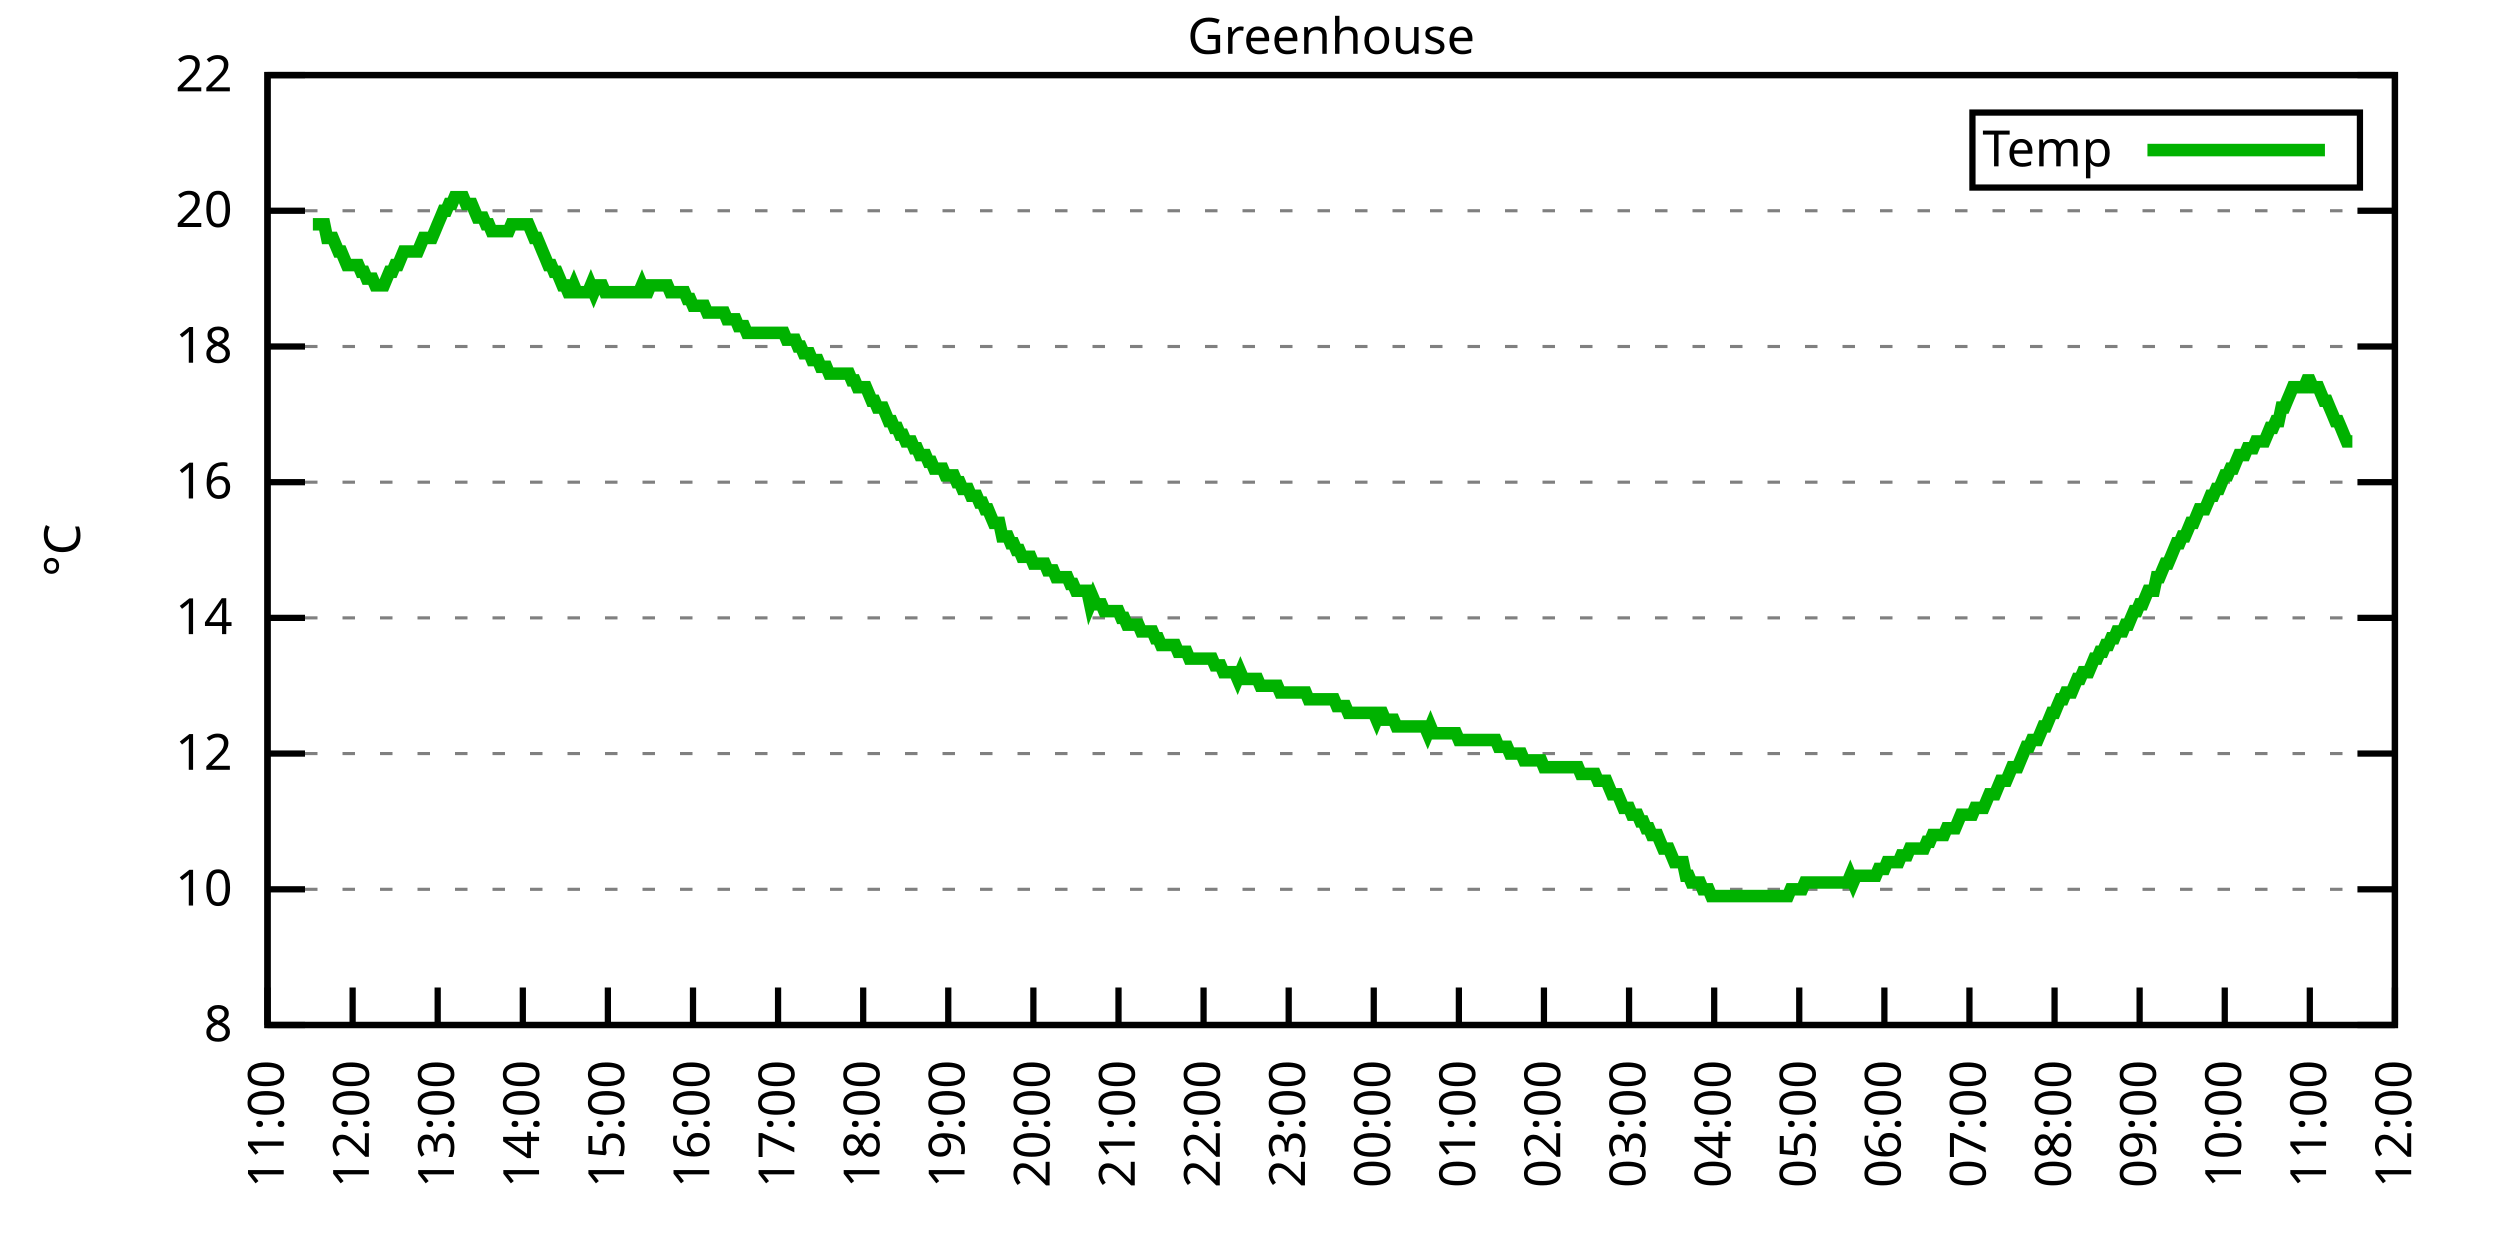
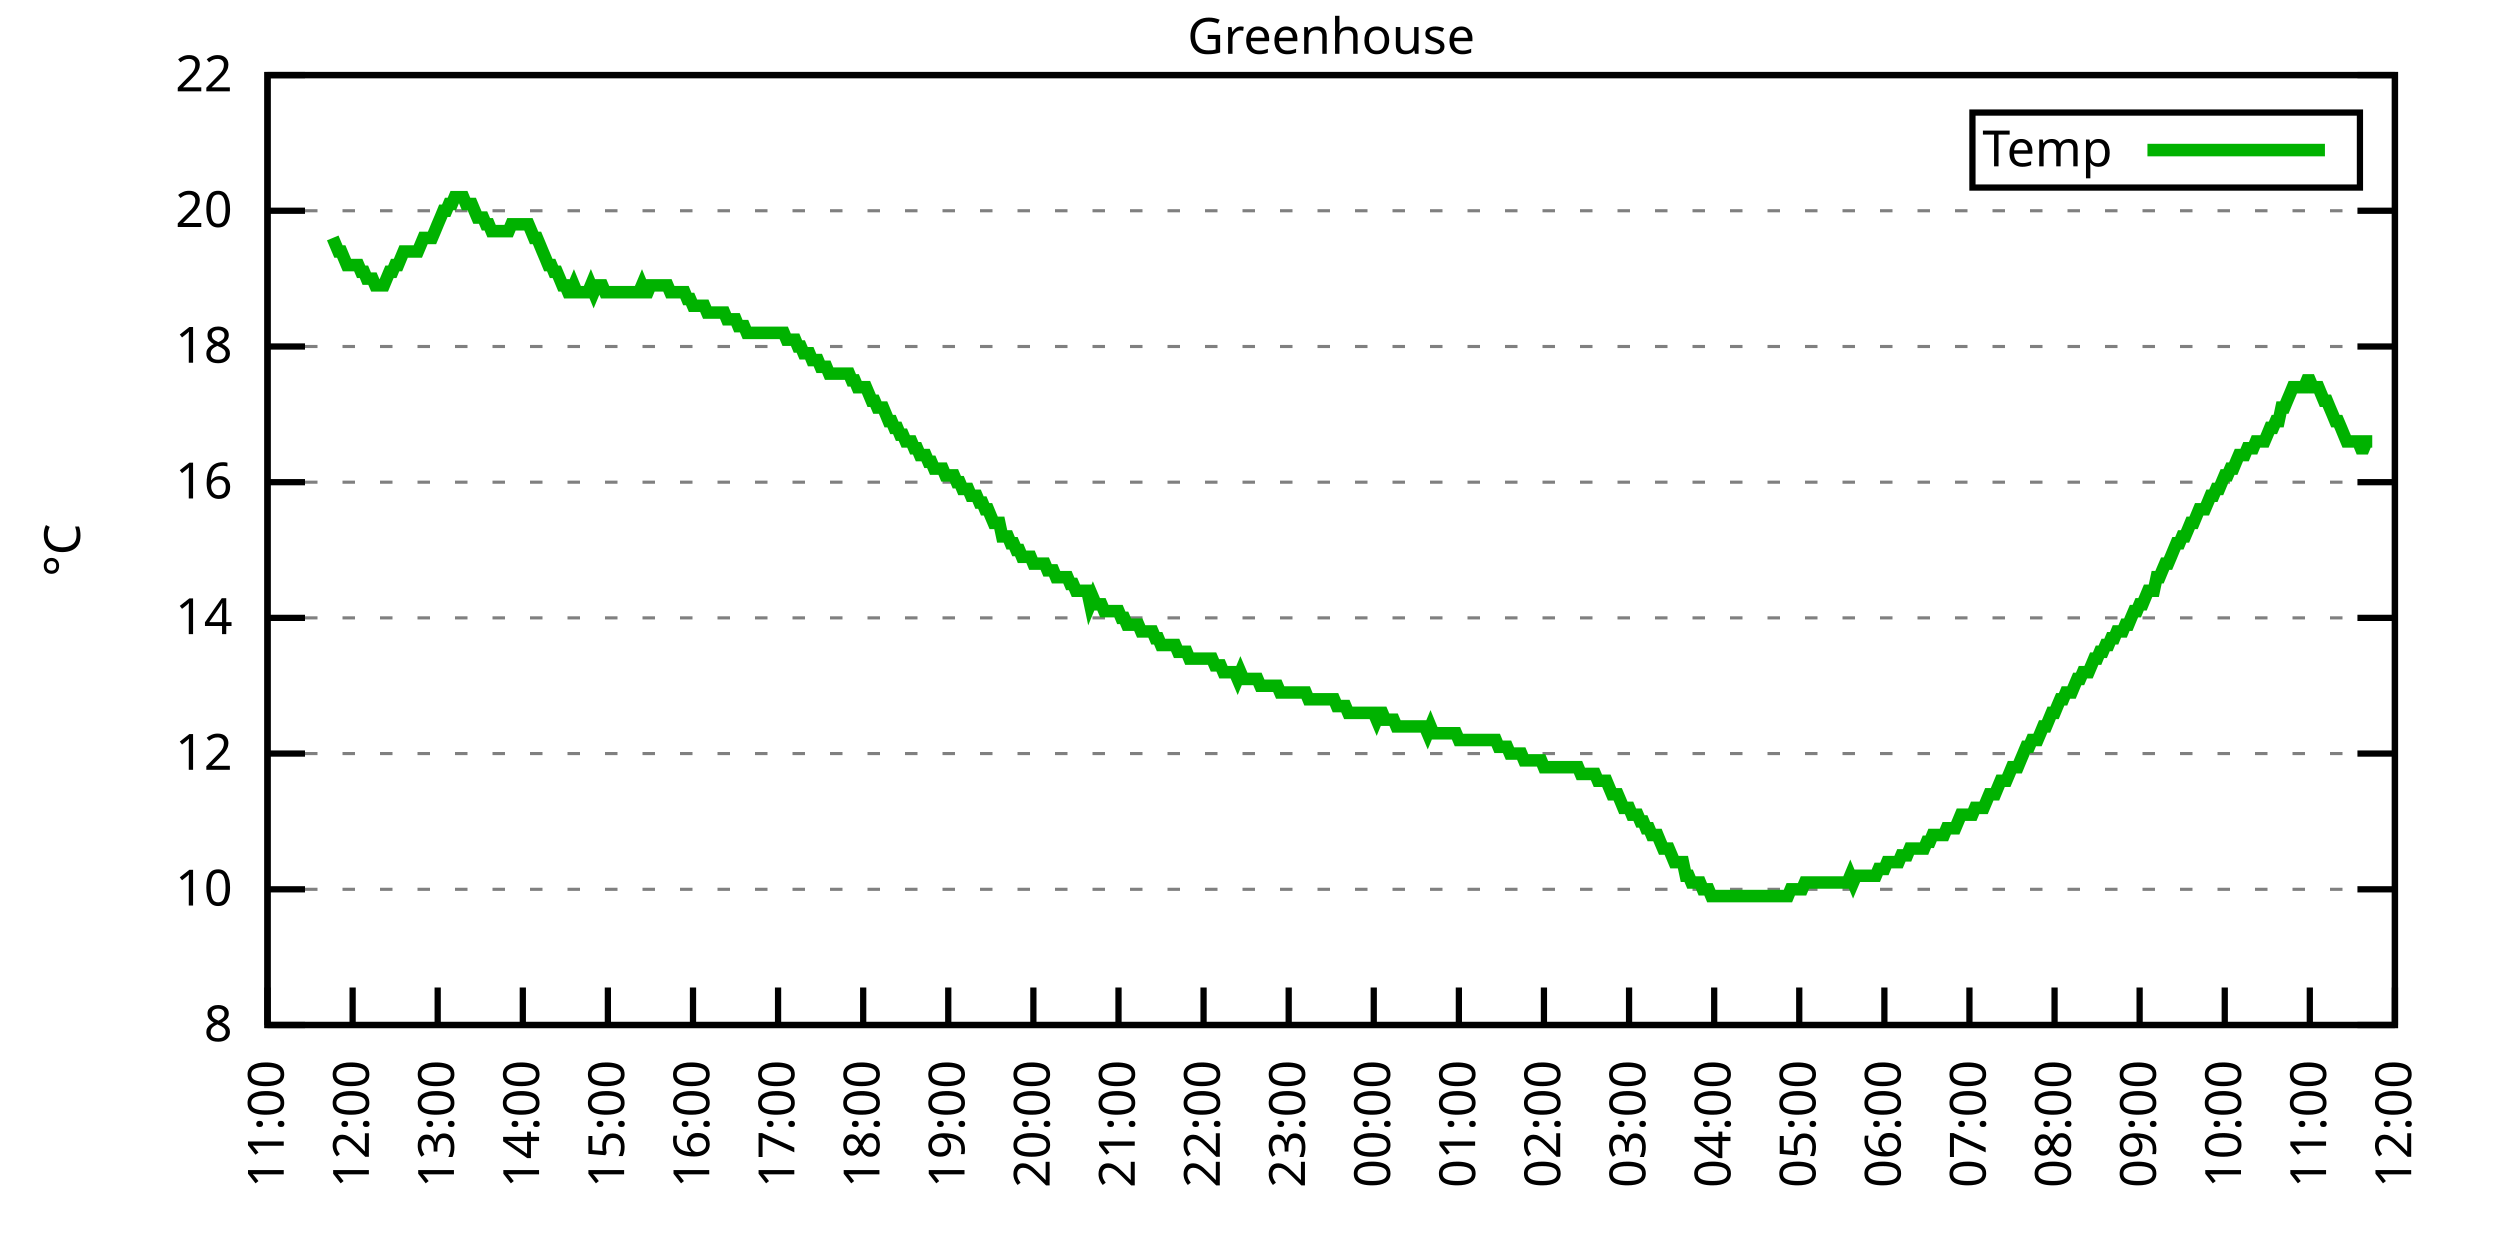
<svg xmlns="http://www.w3.org/2000/svg" xmlns:xlink="http://www.w3.org/1999/xlink" width="400" height="200" viewBox="0 0 400 200">
  <g id="gnuplot_canvas">
    <rect x="0" y="0" width="400" height="200" fill="none" />
    <defs>
      <circle id="gpDot" r="0.5" stroke-width="0.5" stroke="currentColor" />
      <path id="gpPt0" stroke-width="0.333" stroke="currentColor" d="M-1,0 h2 M0,-1 v2" />
      <path id="gpPt1" stroke-width="0.333" stroke="currentColor" d="M-1,-1 L1,1 M1,-1 L-1,1" />
      <path id="gpPt2" stroke-width="0.333" stroke="currentColor" d="M-1,0 L1,0 M0,-1 L0,1 M-1,-1 L1,1 M-1,1 L1,-1" />
      <rect id="gpPt3" stroke-width="0.333" stroke="currentColor" x="-1" y="-1" width="2" height="2" />
      <rect id="gpPt4" stroke-width="0.333" stroke="currentColor" fill="currentColor" x="-1" y="-1" width="2" height="2" />
      <circle id="gpPt5" stroke-width="0.333" stroke="currentColor" cx="0" cy="0" r="1" />
      <use xlink:href="#gpPt5" id="gpPt6" fill="currentColor" stroke="none" />
      <path id="gpPt7" stroke-width="0.333" stroke="currentColor" d="M0,-1.33 L-1.33,0.67 L1.33,0.67 z" />
      <use xlink:href="#gpPt7" id="gpPt8" fill="currentColor" stroke="none" />
      <use xlink:href="#gpPt7" id="gpPt9" stroke="currentColor" transform="rotate(180)" />
      <use xlink:href="#gpPt9" id="gpPt10" fill="currentColor" stroke="none" />
      <use xlink:href="#gpPt3" id="gpPt11" stroke="currentColor" transform="rotate(45)" />
      <use xlink:href="#gpPt11" id="gpPt12" fill="currentColor" stroke="none" />
      <path id="gpPt13" stroke-width="0.333" stroke="currentColor" d="M0,1.330 L1.265,0.411 L0.782,-1.067 L-0.782,-1.076 L-1.265,0.411 z" />
      <use xlink:href="#gpPt13" id="gpPt14" fill="currentColor" stroke="none" />
      <filter id="textbox" filterUnits="objectBoundingBox" x="0" y="0" height="1" width="1">
        <feFlood flood-color="white" flood-opacity="1" result="bgnd" />
        <feComposite in="SourceGraphic" in2="bgnd" operator="atop" />
      </filter>
      <filter id="greybox" filterUnits="objectBoundingBox" x="0" y="0" height="1" width="1">
        <feFlood flood-color="lightgrey" flood-opacity="1" result="grey" />
        <feComposite in="SourceGraphic" in2="grey" operator="atop" />
      </filter>
    </defs>
    <g fill="none" color="white" stroke="currentColor" stroke-width="1.00" stroke-linecap="butt" stroke-linejoin="miter">
</g>
    <g fill="none" color="black" stroke="currentColor" stroke-width="1.00" stroke-linecap="butt" stroke-linejoin="miter">
      <g stroke="none" shape-rendering="crispEdges">
        <polygon fill="rgb(255, 255, 255)" points="42.80,164.00 383.18,164.00 383.18,12.02 42.80,12.02 " />
      </g>
    </g>
    <g fill="none" color="black" stroke="currentColor" stroke-width="1.00" stroke-linecap="butt" stroke-linejoin="miter">
</g>
    <g fill="none" color="black" stroke="black" stroke-width="0.50" stroke-linecap="butt" stroke-linejoin="miter">
</g>
    <g fill="none" color="gray" stroke="currentColor" stroke-width="0.50" stroke-linecap="butt" stroke-linejoin="miter">
      <path stroke="gray" stroke-dasharray="2,4" class="gridline" d="M42.80,164.00 L383.19,164.00  " />
    </g>
    <g fill="none" color="gray" stroke="gray" stroke-width="1.00" stroke-linecap="butt" stroke-linejoin="miter">
</g>
    <g fill="none" color="black" stroke="currentColor" stroke-width="1.00" stroke-linecap="butt" stroke-linejoin="miter">
      <path stroke="black" d="M42.80,164.00 L48.80,164.00 M383.19,164.00 L377.19,164.00  " />
      <g transform="translate(37.20,166.60)" stroke="none" fill="black" font-family="Sans" font-size="8.00" text-anchor="end">
        <text>
          <tspan font-family="Sans"> 8</tspan>
        </text>
      </g>
    </g>
    <g fill="none" color="black" stroke="currentColor" stroke-width="1.00" stroke-linecap="butt" stroke-linejoin="miter">
</g>
    <g fill="none" color="black" stroke="black" stroke-width="0.50" stroke-linecap="butt" stroke-linejoin="miter">
</g>
    <g fill="none" color="gray" stroke="currentColor" stroke-width="0.50" stroke-linecap="butt" stroke-linejoin="miter">
      <path stroke="gray" stroke-dasharray="2,4" class="gridline" d="M42.80,142.29 L383.19,142.29  " />
    </g>
    <g fill="none" color="gray" stroke="gray" stroke-width="1.00" stroke-linecap="butt" stroke-linejoin="miter">
</g>
    <g fill="none" color="black" stroke="currentColor" stroke-width="1.00" stroke-linecap="butt" stroke-linejoin="miter">
      <path stroke="black" d="M42.80,142.29 L48.80,142.29 M383.19,142.29 L377.19,142.29  " />
      <g transform="translate(37.20,144.89)" stroke="none" fill="black" font-family="Sans" font-size="8.00" text-anchor="end">
        <text>
          <tspan font-family="Sans"> 10</tspan>
        </text>
      </g>
    </g>
    <g fill="none" color="black" stroke="currentColor" stroke-width="1.00" stroke-linecap="butt" stroke-linejoin="miter">
</g>
    <g fill="none" color="black" stroke="black" stroke-width="0.50" stroke-linecap="butt" stroke-linejoin="miter">
</g>
    <g fill="none" color="gray" stroke="currentColor" stroke-width="0.50" stroke-linecap="butt" stroke-linejoin="miter">
      <path stroke="gray" stroke-dasharray="2,4" class="gridline" d="M42.80,120.57 L383.19,120.57  " />
    </g>
    <g fill="none" color="gray" stroke="gray" stroke-width="1.00" stroke-linecap="butt" stroke-linejoin="miter">
</g>
    <g fill="none" color="black" stroke="currentColor" stroke-width="1.00" stroke-linecap="butt" stroke-linejoin="miter">
      <path stroke="black" d="M42.80,120.57 L48.80,120.57 M383.19,120.57 L377.19,120.57  " />
      <g transform="translate(37.20,123.17)" stroke="none" fill="black" font-family="Sans" font-size="8.00" text-anchor="end">
        <text>
          <tspan font-family="Sans"> 12</tspan>
        </text>
      </g>
    </g>
    <g fill="none" color="black" stroke="currentColor" stroke-width="1.00" stroke-linecap="butt" stroke-linejoin="miter">
</g>
    <g fill="none" color="black" stroke="black" stroke-width="0.50" stroke-linecap="butt" stroke-linejoin="miter">
</g>
    <g fill="none" color="gray" stroke="currentColor" stroke-width="0.50" stroke-linecap="butt" stroke-linejoin="miter">
      <path stroke="gray" stroke-dasharray="2,4" class="gridline" d="M42.80,98.86 L383.19,98.86  " />
    </g>
    <g fill="none" color="gray" stroke="gray" stroke-width="1.00" stroke-linecap="butt" stroke-linejoin="miter">
</g>
    <g fill="none" color="black" stroke="currentColor" stroke-width="1.00" stroke-linecap="butt" stroke-linejoin="miter">
      <path stroke="black" d="M42.80,98.86 L48.80,98.86 M383.19,98.86 L377.19,98.86  " />
      <g transform="translate(37.20,101.46)" stroke="none" fill="black" font-family="Sans" font-size="8.00" text-anchor="end">
        <text>
          <tspan font-family="Sans"> 14</tspan>
        </text>
      </g>
    </g>
    <g fill="none" color="black" stroke="currentColor" stroke-width="1.00" stroke-linecap="butt" stroke-linejoin="miter">
</g>
    <g fill="none" color="black" stroke="black" stroke-width="0.50" stroke-linecap="butt" stroke-linejoin="miter">
</g>
    <g fill="none" color="gray" stroke="currentColor" stroke-width="0.50" stroke-linecap="butt" stroke-linejoin="miter">
      <path stroke="gray" stroke-dasharray="2,4" class="gridline" d="M42.80,77.15 L383.19,77.15  " />
    </g>
    <g fill="none" color="gray" stroke="gray" stroke-width="1.00" stroke-linecap="butt" stroke-linejoin="miter">
</g>
    <g fill="none" color="black" stroke="currentColor" stroke-width="1.00" stroke-linecap="butt" stroke-linejoin="miter">
      <path stroke="black" d="M42.80,77.15 L48.80,77.15 M383.19,77.15 L377.19,77.15  " />
      <g transform="translate(37.20,79.75)" stroke="none" fill="black" font-family="Sans" font-size="8.00" text-anchor="end">
        <text>
          <tspan font-family="Sans"> 16</tspan>
        </text>
      </g>
    </g>
    <g fill="none" color="black" stroke="currentColor" stroke-width="1.00" stroke-linecap="butt" stroke-linejoin="miter">
</g>
    <g fill="none" color="black" stroke="black" stroke-width="0.50" stroke-linecap="butt" stroke-linejoin="miter">
</g>
    <g fill="none" color="gray" stroke="currentColor" stroke-width="0.50" stroke-linecap="butt" stroke-linejoin="miter">
      <path stroke="gray" stroke-dasharray="2,4" class="gridline" d="M42.80,55.44 L383.19,55.44  " />
    </g>
    <g fill="none" color="gray" stroke="gray" stroke-width="1.00" stroke-linecap="butt" stroke-linejoin="miter">
</g>
    <g fill="none" color="black" stroke="currentColor" stroke-width="1.00" stroke-linecap="butt" stroke-linejoin="miter">
      <path stroke="black" d="M42.80,55.44 L48.80,55.44 M383.19,55.44 L377.19,55.44  " />
      <g transform="translate(37.20,58.04)" stroke="none" fill="black" font-family="Sans" font-size="8.00" text-anchor="end">
        <text>
          <tspan font-family="Sans"> 18</tspan>
        </text>
      </g>
    </g>
    <g fill="none" color="black" stroke="currentColor" stroke-width="1.00" stroke-linecap="butt" stroke-linejoin="miter">
</g>
    <g fill="none" color="black" stroke="black" stroke-width="0.50" stroke-linecap="butt" stroke-linejoin="miter">
</g>
    <g fill="none" color="gray" stroke="currentColor" stroke-width="0.50" stroke-linecap="butt" stroke-linejoin="miter">
      <path stroke="gray" stroke-dasharray="2,4" class="gridline" d="M42.80,33.72 L383.19,33.72  " />
    </g>
    <g fill="none" color="gray" stroke="gray" stroke-width="1.00" stroke-linecap="butt" stroke-linejoin="miter">
</g>
    <g fill="none" color="black" stroke="currentColor" stroke-width="1.00" stroke-linecap="butt" stroke-linejoin="miter">
      <path stroke="black" d="M42.80,33.72 L48.80,33.72 M383.19,33.72 L377.19,33.72  " />
      <g transform="translate(37.20,36.32)" stroke="none" fill="black" font-family="Sans" font-size="8.00" text-anchor="end">
        <text>
          <tspan font-family="Sans"> 20</tspan>
        </text>
      </g>
    </g>
    <g fill="none" color="black" stroke="currentColor" stroke-width="1.00" stroke-linecap="butt" stroke-linejoin="miter">
</g>
    <g fill="none" color="black" stroke="black" stroke-width="0.50" stroke-linecap="butt" stroke-linejoin="miter">
</g>
    <g fill="none" color="gray" stroke="currentColor" stroke-width="0.50" stroke-linecap="butt" stroke-linejoin="miter">
      <path stroke="gray" stroke-dasharray="2,4" class="gridline" d="M42.80,12.01 L383.19,12.01  " />
    </g>
    <g fill="none" color="gray" stroke="gray" stroke-width="1.00" stroke-linecap="butt" stroke-linejoin="miter">
</g>
    <g fill="none" color="black" stroke="currentColor" stroke-width="1.00" stroke-linecap="butt" stroke-linejoin="miter">
      <path stroke="black" d="M42.80,12.01 L48.80,12.01 M383.19,12.01 L377.19,12.01  " />
      <g transform="translate(37.20,14.61)" stroke="none" fill="black" font-family="Sans" font-size="8.00" text-anchor="end">
        <text>
          <tspan font-family="Sans"> 22</tspan>
        </text>
      </g>
    </g>
    <g fill="none" color="black" stroke="currentColor" stroke-width="1.00" stroke-linecap="butt" stroke-linejoin="miter">
      <path stroke="black" d="M42.80,164.00 L42.80,158.00  " />
      <g transform="translate(45.40,169.60) rotate(270.00)" stroke="none" fill="black" font-family="Sans" font-size="8.00" text-anchor="end">
        <text>
          <tspan font-family="Sans">11:00</tspan>
        </text>
      </g>
    </g>
    <g fill="none" color="black" stroke="currentColor" stroke-width="1.00" stroke-linecap="butt" stroke-linejoin="miter">
      <path stroke="black" d="M56.42,164.00 L56.42,158.00  " />
      <g transform="translate(59.02,169.60) rotate(270.00)" stroke="none" fill="black" font-family="Sans" font-size="8.00" text-anchor="end">
        <text>
          <tspan font-family="Sans">12:00</tspan>
        </text>
      </g>
    </g>
    <g fill="none" color="black" stroke="currentColor" stroke-width="1.00" stroke-linecap="butt" stroke-linejoin="miter">
      <path stroke="black" d="M70.03,164.00 L70.03,158.00  " />
      <g transform="translate(72.63,169.60) rotate(270.00)" stroke="none" fill="black" font-family="Sans" font-size="8.00" text-anchor="end">
        <text>
          <tspan font-family="Sans">13:00</tspan>
        </text>
      </g>
    </g>
    <g fill="none" color="black" stroke="currentColor" stroke-width="1.00" stroke-linecap="butt" stroke-linejoin="miter">
      <path stroke="black" d="M83.65,164.00 L83.65,158.00  " />
      <g transform="translate(86.25,169.60) rotate(270.00)" stroke="none" fill="black" font-family="Sans" font-size="8.00" text-anchor="end">
        <text>
          <tspan font-family="Sans">14:00</tspan>
        </text>
      </g>
    </g>
    <g fill="none" color="black" stroke="currentColor" stroke-width="1.00" stroke-linecap="butt" stroke-linejoin="miter">
      <path stroke="black" d="M97.26,164.00 L97.26,158.00  " />
      <g transform="translate(99.86,169.60) rotate(270.00)" stroke="none" fill="black" font-family="Sans" font-size="8.00" text-anchor="end">
        <text>
          <tspan font-family="Sans">15:00</tspan>
        </text>
      </g>
    </g>
    <g fill="none" color="black" stroke="currentColor" stroke-width="1.00" stroke-linecap="butt" stroke-linejoin="miter">
      <path stroke="black" d="M110.88,164.00 L110.88,158.00  " />
      <g transform="translate(113.48,169.60) rotate(270.00)" stroke="none" fill="black" font-family="Sans" font-size="8.00" text-anchor="end">
        <text>
          <tspan font-family="Sans">16:00</tspan>
        </text>
      </g>
    </g>
    <g fill="none" color="black" stroke="currentColor" stroke-width="1.00" stroke-linecap="butt" stroke-linejoin="miter">
      <path stroke="black" d="M124.49,164.00 L124.49,158.00  " />
      <g transform="translate(127.09,169.60) rotate(270.00)" stroke="none" fill="black" font-family="Sans" font-size="8.00" text-anchor="end">
        <text>
          <tspan font-family="Sans">17:00</tspan>
        </text>
      </g>
    </g>
    <g fill="none" color="black" stroke="currentColor" stroke-width="1.00" stroke-linecap="butt" stroke-linejoin="miter">
      <path stroke="black" d="M138.11,164.00 L138.11,158.00  " />
      <g transform="translate(140.71,169.60) rotate(270.00)" stroke="none" fill="black" font-family="Sans" font-size="8.00" text-anchor="end">
        <text>
          <tspan font-family="Sans">18:00</tspan>
        </text>
      </g>
    </g>
    <g fill="none" color="black" stroke="currentColor" stroke-width="1.00" stroke-linecap="butt" stroke-linejoin="miter">
      <path stroke="black" d="M151.72,164.00 L151.72,158.00  " />
      <g transform="translate(154.32,169.60) rotate(270.00)" stroke="none" fill="black" font-family="Sans" font-size="8.00" text-anchor="end">
        <text>
          <tspan font-family="Sans">19:00</tspan>
        </text>
      </g>
    </g>
    <g fill="none" color="black" stroke="currentColor" stroke-width="1.00" stroke-linecap="butt" stroke-linejoin="miter">
      <path stroke="black" d="M165.34,164.00 L165.34,158.00  " />
      <g transform="translate(167.94,169.60) rotate(270.00)" stroke="none" fill="black" font-family="Sans" font-size="8.00" text-anchor="end">
        <text>
          <tspan font-family="Sans">20:00</tspan>
        </text>
      </g>
    </g>
    <g fill="none" color="black" stroke="currentColor" stroke-width="1.00" stroke-linecap="butt" stroke-linejoin="miter">
      <path stroke="black" d="M178.96,164.00 L178.96,158.00  " />
      <g transform="translate(181.56,169.60) rotate(270.00)" stroke="none" fill="black" font-family="Sans" font-size="8.00" text-anchor="end">
        <text>
          <tspan font-family="Sans">21:00</tspan>
        </text>
      </g>
    </g>
    <g fill="none" color="black" stroke="currentColor" stroke-width="1.00" stroke-linecap="butt" stroke-linejoin="miter">
      <path stroke="black" d="M192.57,164.00 L192.57,158.00  " />
      <g transform="translate(195.17,169.60) rotate(270.00)" stroke="none" fill="black" font-family="Sans" font-size="8.00" text-anchor="end">
        <text>
          <tspan font-family="Sans">22:00</tspan>
        </text>
      </g>
    </g>
    <g fill="none" color="black" stroke="currentColor" stroke-width="1.00" stroke-linecap="butt" stroke-linejoin="miter">
      <path stroke="black" d="M206.19,164.00 L206.19,158.00  " />
      <g transform="translate(208.79,169.60) rotate(270.00)" stroke="none" fill="black" font-family="Sans" font-size="8.00" text-anchor="end">
        <text>
          <tspan font-family="Sans">23:00</tspan>
        </text>
      </g>
    </g>
    <g fill="none" color="black" stroke="currentColor" stroke-width="1.00" stroke-linecap="butt" stroke-linejoin="miter">
      <path stroke="black" d="M219.80,164.00 L219.80,158.00  " />
      <g transform="translate(222.40,169.60) rotate(270.00)" stroke="none" fill="black" font-family="Sans" font-size="8.00" text-anchor="end">
        <text>
          <tspan font-family="Sans">00:00</tspan>
        </text>
      </g>
    </g>
    <g fill="none" color="black" stroke="currentColor" stroke-width="1.00" stroke-linecap="butt" stroke-linejoin="miter">
      <path stroke="black" d="M233.42,164.00 L233.42,158.00  " />
      <g transform="translate(236.02,169.60) rotate(270.00)" stroke="none" fill="black" font-family="Sans" font-size="8.00" text-anchor="end">
        <text>
          <tspan font-family="Sans">01:00</tspan>
        </text>
      </g>
    </g>
    <g fill="none" color="black" stroke="currentColor" stroke-width="1.00" stroke-linecap="butt" stroke-linejoin="miter">
      <path stroke="black" d="M247.03,164.00 L247.03,158.00  " />
      <g transform="translate(249.63,169.60) rotate(270.00)" stroke="none" fill="black" font-family="Sans" font-size="8.00" text-anchor="end">
        <text>
          <tspan font-family="Sans">02:00</tspan>
        </text>
      </g>
    </g>
    <g fill="none" color="black" stroke="currentColor" stroke-width="1.00" stroke-linecap="butt" stroke-linejoin="miter">
      <path stroke="black" d="M260.65,164.00 L260.65,158.00  " />
      <g transform="translate(263.25,169.60) rotate(270.00)" stroke="none" fill="black" font-family="Sans" font-size="8.00" text-anchor="end">
        <text>
          <tspan font-family="Sans">03:00</tspan>
        </text>
      </g>
    </g>
    <g fill="none" color="black" stroke="currentColor" stroke-width="1.00" stroke-linecap="butt" stroke-linejoin="miter">
      <path stroke="black" d="M274.27,164.00 L274.27,158.00  " />
      <g transform="translate(276.87,169.60) rotate(270.00)" stroke="none" fill="black" font-family="Sans" font-size="8.00" text-anchor="end">
        <text>
          <tspan font-family="Sans">04:00</tspan>
        </text>
      </g>
    </g>
    <g fill="none" color="black" stroke="currentColor" stroke-width="1.00" stroke-linecap="butt" stroke-linejoin="miter">
      <path stroke="black" d="M287.88,164.00 L287.88,158.00  " />
      <g transform="translate(290.48,169.60) rotate(270.00)" stroke="none" fill="black" font-family="Sans" font-size="8.00" text-anchor="end">
        <text>
          <tspan font-family="Sans">05:00</tspan>
        </text>
      </g>
    </g>
    <g fill="none" color="black" stroke="currentColor" stroke-width="1.00" stroke-linecap="butt" stroke-linejoin="miter">
      <path stroke="black" d="M301.50,164.00 L301.50,158.00  " />
      <g transform="translate(304.10,169.60) rotate(270.00)" stroke="none" fill="black" font-family="Sans" font-size="8.00" text-anchor="end">
        <text>
          <tspan font-family="Sans">06:00</tspan>
        </text>
      </g>
    </g>
    <g fill="none" color="black" stroke="currentColor" stroke-width="1.00" stroke-linecap="butt" stroke-linejoin="miter">
      <path stroke="black" d="M315.11,164.00 L315.11,158.00  " />
      <g transform="translate(317.71,169.60) rotate(270.00)" stroke="none" fill="black" font-family="Sans" font-size="8.00" text-anchor="end">
        <text>
          <tspan font-family="Sans">07:00</tspan>
        </text>
      </g>
    </g>
    <g fill="none" color="black" stroke="currentColor" stroke-width="1.00" stroke-linecap="butt" stroke-linejoin="miter">
      <path stroke="black" d="M328.73,164.00 L328.73,158.00  " />
      <g transform="translate(331.33,169.60) rotate(270.00)" stroke="none" fill="black" font-family="Sans" font-size="8.00" text-anchor="end">
        <text>
          <tspan font-family="Sans">08:00</tspan>
        </text>
      </g>
    </g>
    <g fill="none" color="black" stroke="currentColor" stroke-width="1.00" stroke-linecap="butt" stroke-linejoin="miter">
      <path stroke="black" d="M342.34,164.00 L342.34,158.00  " />
      <g transform="translate(344.94,169.60) rotate(270.00)" stroke="none" fill="black" font-family="Sans" font-size="8.00" text-anchor="end">
        <text>
          <tspan font-family="Sans">09:00</tspan>
        </text>
      </g>
    </g>
    <g fill="none" color="black" stroke="currentColor" stroke-width="1.00" stroke-linecap="butt" stroke-linejoin="miter">
      <path stroke="black" d="M355.96,164.00 L355.96,158.00  " />
      <g transform="translate(358.56,169.60) rotate(270.00)" stroke="none" fill="black" font-family="Sans" font-size="8.00" text-anchor="end">
        <text>
          <tspan font-family="Sans">10:00</tspan>
        </text>
      </g>
    </g>
    <g fill="none" color="black" stroke="currentColor" stroke-width="1.00" stroke-linecap="butt" stroke-linejoin="miter">
      <path stroke="black" d="M369.57,164.00 L369.57,158.00  " />
      <g transform="translate(372.17,169.60) rotate(270.00)" stroke="none" fill="black" font-family="Sans" font-size="8.00" text-anchor="end">
        <text>
          <tspan font-family="Sans">11:00</tspan>
        </text>
      </g>
    </g>
    <g fill="none" color="black" stroke="currentColor" stroke-width="1.00" stroke-linecap="butt" stroke-linejoin="miter">
      <path stroke="black" d="M383.19,164.00 L383.19,158.00  " />
      <g transform="translate(385.79,169.60) rotate(270.00)" stroke="none" fill="black" font-family="Sans" font-size="8.00" text-anchor="end">
        <text>
          <tspan font-family="Sans">12:00</tspan>
        </text>
      </g>
    </g>
    <g fill="none" color="black" stroke="currentColor" stroke-width="1.00" stroke-linecap="butt" stroke-linejoin="miter">
</g>
    <g fill="none" color="black" stroke="currentColor" stroke-width="1.00" stroke-linecap="butt" stroke-linejoin="miter">
      <path stroke="black" d="M42.80,12.01 L42.80,164.00 L383.19,164.00 L383.19,12.01 L42.80,12.01 Z  " />
    </g>
    <g fill="none" color="black" stroke="currentColor" stroke-width="1.00" stroke-linecap="butt" stroke-linejoin="miter">
</g>
    <g fill="none" color="black" stroke="currentColor" stroke-width="1.00" stroke-linecap="butt" stroke-linejoin="miter">
      <path stroke="black" d="M315.59,30.01 L315.59,18.01 L377.59,18.01 L377.59,30.01 L315.59,30.01 Z  " />
    </g>
    <g id="Greenhouse_plot_1">
      <g fill="none" color="white" stroke="black" stroke-width="2.00" stroke-linecap="butt" stroke-linejoin="miter">
</g>
      <g fill="none" color="black" stroke="currentColor" stroke-width="2.00" stroke-linecap="butt" stroke-linejoin="miter">
        <g transform="translate(337.99,26.61)" stroke="none" fill="black" font-family="Sans" font-size="8.00" text-anchor="end">
          <text>
            <tspan font-family="Sans">Temp</tspan>
          </text>
        </g>
      </g>
      <g fill="none" color="black" stroke="currentColor" stroke-width="2.00" stroke-linecap="butt" stroke-linejoin="miter">
-         <path stroke="rgb(  0, 178,   0)" d="M343.59,24.01 L371.99,24.01 M50.06,35.89 L50.52,35.89 L50.97,35.89 L51.42,35.89 L51.88,35.89 L52.33,38.07   L52.78,38.07 L53.24,38.07 L53.69,39.15 L54.15,40.24 L54.60,40.24 L55.05,41.32 L55.51,42.41 L55.96,42.41   L56.42,42.41 L56.87,42.41 L57.32,42.41 L57.78,43.49 L58.23,43.49 L58.68,44.58 L59.14,44.58 L59.59,44.58   L60.05,45.66 L60.50,45.66 L60.95,45.66 L61.41,45.66 L61.86,44.58 L62.32,43.49 L62.77,43.49 L63.22,42.41   L63.68,42.41 L64.13,41.32 L64.58,40.24 L65.04,40.24 L65.49,40.24 L65.95,40.24 L66.40,40.24 L66.85,40.24   L67.31,39.15 L67.76,38.07 L68.22,38.07 L68.67,38.07 L69.12,38.07 L69.58,36.98 L70.03,35.89 L70.49,34.81   L70.94,33.72 L71.39,33.72 L71.85,32.64 L72.30,32.64 L72.75,31.55 L73.21,31.55 L73.66,31.55 L74.12,31.55   L74.57,32.64 L75.02,32.64 L75.48,32.64 L75.93,33.72 L76.39,34.81 L76.84,34.81 L77.29,34.81 L77.75,35.89   L78.20,35.89 L78.65,36.98 L79.11,36.98 L79.56,36.98 L80.02,36.98 L80.47,36.98 L80.92,36.98 L81.38,36.98   L81.83,35.89 L82.29,35.89 L82.74,35.89 L83.19,35.89 L83.65,35.89 L84.10,35.89 L84.55,35.89 L85.01,36.98   L85.46,38.07 L85.92,38.07 L86.37,39.15 L86.82,40.24 L87.28,41.32 L87.73,42.41 L88.19,42.41 L88.64,43.49   L89.09,43.49 L89.55,44.58 L90.00,45.66 L90.45,45.66 L90.91,46.75 L91.36,46.75 L91.82,45.66 L92.27,46.75   L92.72,46.75 L93.18,46.75 L93.63,46.75 L94.09,46.75 L94.54,45.66 L94.99,46.75 L95.45,45.66 L95.90,45.66   L96.35,45.66 L96.81,46.75 L97.26,46.75 L97.72,46.75 L98.17,46.75 L98.62,46.75 L99.08,46.75 L99.53,46.75   L99.99,46.75 L100.44,46.75 L100.89,46.75 L101.35,46.75 L101.80,46.75 L102.25,46.75 L102.71,45.66 L103.16,46.75   L103.62,46.75 L104.07,45.66 L104.52,45.66 L104.98,45.66 L105.43,45.66 L105.89,45.66 L106.34,45.66 L106.79,45.66   L107.25,46.75 L107.70,46.75 L108.15,46.75 L108.61,46.75 L109.06,46.75 L109.52,46.75 L109.97,47.84 L110.42,47.84   L110.88,48.92 L111.33,48.92 L111.79,48.92 L112.24,48.92 L112.69,48.92 L113.15,50.01 L113.60,50.01 L114.05,50.01   L114.51,50.01 L114.96,50.01 L115.42,50.01 L115.87,50.01 L116.32,51.09 L116.78,51.09 L117.23,51.09 L117.69,51.09   L118.14,52.18 L118.59,52.18 L119.05,52.18 L119.50,53.26 L119.96,53.26 L120.41,53.26 L120.86,53.26 L121.32,53.26   L121.77,53.26 L122.22,53.26 L122.68,53.26 L123.13,53.26 L123.59,53.26 L124.04,53.26 L124.49,53.26 L124.95,53.26   L125.40,53.26 L125.86,54.35 L126.31,54.35 L126.76,54.35 L127.22,54.35 L127.67,55.44 L128.12,55.44 L128.58,56.52   L129.03,56.52 L129.49,56.52 L129.94,57.61 L130.39,57.61 L130.85,57.61 L131.30,58.69 L131.76,58.69 L132.21,58.69   L132.66,59.78 L133.12,59.78 L133.57,59.78 L134.02,59.78 L134.48,59.78 L134.93,59.78 L135.39,59.78 L135.84,59.78   L136.29,60.86 L136.75,60.86 L137.20,61.95 L137.66,61.95 L138.11,61.95 L138.56,61.95 L139.02,63.04 L139.47,64.12   L139.92,64.12 L140.38,65.21 L140.83,65.21 L141.29,65.21 L141.74,66.29 L142.19,67.38 L142.65,67.38 L143.10,68.46   L143.56,68.46 L144.01,69.55 L144.46,69.55 L144.92,70.63 L145.37,70.63 L145.82,70.63 L146.28,71.72 L146.73,71.72   L147.19,72.81 L147.64,72.81 L148.09,72.81 L148.55,73.89 L149.00,73.89 L149.46,74.98 L149.91,74.98 L150.36,74.98   L150.82,74.98 L151.27,76.06 L151.72,76.06 L152.18,76.06 L152.63,76.06 L153.09,77.15 L153.54,77.15 L153.99,78.23   L154.45,78.23 L154.90,78.23 L155.36,79.32 L155.81,79.32 L156.26,79.32 L156.72,80.41 L157.17,80.41 L157.62,81.49   L158.08,81.49 L158.53,82.58 L158.99,83.66 L159.44,83.66 L159.89,83.66 L160.35,85.83 L160.80,85.83 L161.26,85.83   L161.71,86.92 L162.16,86.92 L162.62,88.00 L163.07,88.00 L163.52,89.09 L163.98,89.09 L164.43,89.09 L164.89,89.09   L165.34,90.18 L165.79,90.18 L166.25,90.18 L166.70,90.18 L167.16,90.18 L167.61,91.26 L168.06,91.26 L168.52,91.26   L168.97,92.35 L169.43,92.35 L169.88,92.35 L170.33,92.35 L170.79,92.35 L171.24,93.43 L171.69,93.43 L172.15,94.52   L172.60,94.52 L173.06,94.52 L173.51,94.52 L173.96,94.52 L174.42,96.69 L174.87,95.60 L175.33,96.69 L175.78,96.69   L176.23,96.69 L176.69,97.78 L177.14,97.78 L177.59,97.78 L178.05,97.78 L178.50,97.78 L178.96,97.78 L179.41,98.86   L179.86,98.86 L180.32,99.95 L180.77,99.95 L181.23,99.95 L181.68,99.95 L182.13,99.95 L182.59,101.03 L183.04,101.03   L183.49,101.03 L183.95,101.03 L184.40,101.03 L184.86,102.12 L185.31,102.12 L185.76,103.20 L186.22,103.20 L186.67,103.20   L187.13,103.20 L187.58,103.20 L188.03,103.20 L188.49,104.29 L188.94,104.29 L189.39,104.29 L189.85,104.29 L190.30,105.38   L190.76,105.38 L191.21,105.38 L191.66,105.38 L192.12,105.38 L192.57,105.38 L193.03,105.38 L193.48,105.38 L193.93,105.38   L194.39,106.46 L194.84,106.46 L195.29,106.46 L195.75,107.55 L196.20,107.55 L196.66,107.55 L197.11,107.55 L197.56,107.55   L198.02,108.63 L198.47,107.55 L198.93,108.63 L199.38,108.63 L199.83,108.63 L200.29,108.63 L200.74,108.63 L201.19,108.63   L201.65,109.72 L202.10,109.72 L202.56,109.72 L203.01,109.72 L203.46,109.72 L203.92,109.72 L204.37,109.72 L204.83,110.80   L205.28,110.80 L205.73,110.80 L206.19,110.80 L206.64,110.80 L207.09,110.80 L207.55,110.80 L208.00,110.80 L208.46,110.80   L208.91,110.80 L209.36,111.89 L209.82,111.89 L210.27,111.89 L210.73,111.89 L211.18,111.89 L211.63,111.89 L212.09,111.89   L212.54,111.89 L213.00,111.89 L213.45,111.89 L213.90,112.97 L214.36,112.97 L214.81,112.97 L215.26,112.97 L215.72,114.06   L216.17,114.06 L216.63,114.06 L217.08,114.06 L217.53,114.06 L217.99,114.06 L218.44,114.06 L218.90,114.06 L219.35,114.06   L219.80,114.06 L220.26,115.15 L220.71,114.06 L221.16,114.06 L221.62,115.15 L222.07,115.15 L222.53,115.15 L222.98,115.15   L223.43,116.23 L223.89,116.23 L224.34,116.23 L224.80,116.23 L225.25,116.23 L225.70,116.23 L226.16,116.23 L226.61,116.23   L227.06,116.23 L227.52,116.23 L227.97,116.23 L228.43,117.32 L228.88,116.23 L229.33,117.32 L229.79,117.32 L230.24,117.32   L230.70,117.32 L231.15,117.32 L231.60,117.32 L232.06,117.32 L232.51,117.32 L232.96,117.32 L233.42,118.40 L233.87,118.40   L234.33,118.40 L234.78,118.40 L235.23,118.40 L235.69,118.40 L236.14,118.40 L236.60,118.40 L237.05,118.40 L237.50,118.40   L237.96,118.40 L238.41,118.40 L238.86,118.40 L239.32,118.40 L239.77,119.49 L240.23,119.49 L240.68,119.49 L241.13,119.49   L241.59,120.57 L242.04,120.57 L242.50,120.57 L242.95,120.57 L243.40,120.57 L243.86,121.66 L244.31,121.66 L244.76,121.66   L245.22,121.66 L245.67,121.66 L246.13,121.66 L246.58,121.66 L247.03,122.75 L247.49,122.75 L247.94,122.75 L248.40,122.75   L248.85,122.75 L249.30,122.75 L249.76,122.75 L250.21,122.75 L250.66,122.75 L251.12,122.75 L251.57,122.75 L252.03,122.75   L252.48,122.75 L252.93,123.83 L253.39,123.83 L253.84,123.83 L254.30,123.83 L254.75,123.83 L255.20,123.83 L255.66,124.92   L256.11,124.92 L256.56,124.92 L257.02,124.92 L257.47,126.00 L257.93,127.09 L258.38,127.09 L258.83,127.09 L259.29,128.17   L259.74,129.26 L260.20,129.26 L260.65,129.26 L261.10,130.35 L261.56,130.35 L262.01,130.35 L262.47,131.43 L262.92,131.43   L263.37,132.52 L263.83,132.52 L264.28,133.60 L264.73,133.60 L265.19,133.60 L265.64,134.69 L266.10,135.77 L266.55,135.77   L267.00,135.77 L267.46,136.86 L267.91,137.94 L268.37,137.94 L268.82,137.94 L269.27,137.94 L269.73,140.12 L270.18,140.12   L270.63,141.20 L271.09,141.20 L271.54,141.20 L272.00,141.20 L272.45,142.29 L272.90,142.29 L273.36,142.29 L273.81,143.37   L274.27,143.37 L274.72,143.37 L275.17,143.37 L275.63,143.37 L276.08,143.37 L276.53,143.37 L276.99,143.37 L277.44,143.37   L277.90,143.37 L278.35,143.37 L278.80,143.37 L279.26,143.37 L279.71,143.37 L280.17,143.37 L280.62,143.37 L281.07,143.37   L281.53,143.37 L281.98,143.37 L282.43,143.37 L282.89,143.37 L283.34,143.37 L283.80,143.37 L284.25,143.37 L284.70,143.37   L285.16,143.37 L285.61,143.37 L286.07,143.37 L286.52,142.29 L286.97,142.29 L287.43,142.29 L287.88,142.29 L288.33,142.29   L288.79,141.20 L289.24,141.20 L289.70,141.20 L290.15,141.20 L290.60,141.20 L291.06,141.20 L291.51,141.20 L291.97,141.20   L292.42,141.20 L292.87,141.20 L293.33,141.20 L293.78,141.20 L294.23,141.20 L294.69,141.20 L295.14,141.20 L295.60,141.20   L296.05,140.12 L296.50,141.20 L296.96,140.12 L297.41,140.12 L297.87,140.12 L298.32,140.12 L298.77,140.12 L299.23,140.12   L299.68,140.12 L300.13,140.12 L300.59,139.03 L301.04,139.03 L301.50,139.03 L301.95,137.94 L302.40,137.94 L302.86,137.94   L303.31,137.94 L303.77,137.94 L304.22,136.86 L304.67,136.86 L305.13,136.86 L305.58,135.77 L306.03,135.77 L306.49,135.77   L306.94,135.77 L307.40,135.77 L307.85,135.77 L308.30,134.69 L308.76,134.69 L309.21,133.60 L309.67,133.60 L310.12,133.60   L310.57,133.60 L311.03,133.60 L311.48,132.52 L311.94,132.52 L312.39,132.52 L312.84,132.52 L313.30,131.43 L313.75,130.35   L314.20,130.35 L314.66,130.35 L315.11,130.35 L315.57,130.35 L316.02,129.26 L316.47,129.26 L316.93,129.26 L317.38,129.26   L317.84,128.17 L318.29,127.09 L318.74,127.09 L319.20,127.09 L319.65,126.00 L320.10,124.92 L320.56,124.92 L321.01,124.92   L321.47,123.83 L321.92,122.75 L322.37,122.75 L322.83,122.75 L323.28,121.66 L323.74,120.57 L324.19,119.49 L324.64,119.49   L325.10,118.40 L325.55,118.40 L326.00,118.40 L326.46,117.32 L326.91,116.23 L327.37,116.23 L327.82,115.15 L328.27,114.06   L328.73,114.06 L329.18,112.97 L329.64,111.89 L330.09,111.89 L330.54,110.80 L331.00,110.80 L331.45,110.80 L331.90,109.72   L332.36,108.63 L332.81,108.63 L333.27,107.55 L333.72,107.55 L334.17,107.55 L334.63,106.46 L335.08,105.38 L335.54,105.38   L335.99,104.29 L336.44,104.29 L336.90,103.20 L337.35,103.20 L337.80,102.12 L338.26,102.12 L338.71,101.03 L339.17,101.03   L339.62,101.03 L340.07,99.95 L340.53,99.95 L340.98,98.86 L341.44,97.78 L341.89,97.78 L342.34,96.69 L342.80,96.69   L343.25,95.60 L343.70,94.52 L344.16,94.52 L344.61,94.52 L345.07,92.35 L345.52,92.35 L345.97,91.26 L346.43,90.18   L346.88,90.18 L347.34,89.09 L347.79,88.00 L348.24,86.92 L348.70,86.92 L349.15,85.83 L349.60,85.83 L350.06,84.75   L350.51,83.66 L350.97,83.66 L351.42,82.58 L351.87,81.49 L352.33,81.49 L352.78,81.49 L353.24,80.41 L353.69,79.32   L354.14,79.32 L354.60,78.23 L355.05,78.23 L355.50,77.15 L355.96,76.06 L356.41,76.06 L356.87,74.98 L357.32,74.98   L357.77,73.89 L358.23,72.81 L358.68,72.81 L359.14,72.81 L359.59,71.72 L360.04,71.72 L360.50,71.72 L360.95,70.63   L361.41,70.63 L361.86,70.63 L362.31,70.63 L362.77,69.55 L363.22,68.46 L363.67,68.46 L364.13,67.38 L364.58,67.38   L365.04,65.21 L365.49,65.21 L365.94,64.12 L366.40,63.04 L366.85,61.95 L367.31,61.95 L367.76,61.95 L368.21,61.95   L368.67,61.95 L369.12,60.86 L369.57,60.86 L370.03,61.95 L370.48,61.95 L370.94,61.95 L371.39,63.04 L371.84,64.12   L372.30,64.12 L372.75,65.21 L373.21,66.29 L373.66,67.38 L374.11,67.38 L374.57,68.46 L375.02,69.55 L375.47,70.63   L375.93,70.63 L376.38,70.63  " />
+         <path stroke="rgb(  0, 178,   0)" d="M343.59,24.01 L371.99,24.01 M53.24,38.07 L53.69,39.15 L54.15,40.24 L54.60,40.24 L55.05,41.32 L55.51,42.41   L55.96,42.41 L56.42,42.41 L56.87,42.41 L57.32,42.41 L57.78,43.49 L58.23,43.49 L58.68,44.58 L59.14,44.58   L59.59,44.58 L60.05,45.66 L60.50,45.66 L60.95,45.66 L61.41,45.66 L61.86,44.58 L62.32,43.49 L62.77,43.49   L63.22,42.41 L63.68,42.41 L64.13,41.32 L64.58,40.24 L65.04,40.24 L65.49,40.24 L65.95,40.24 L66.40,40.24   L66.85,40.24 L67.31,39.15 L67.76,38.07 L68.22,38.07 L68.67,38.07 L69.12,38.07 L69.58,36.98 L70.03,35.89   L70.49,34.81 L70.94,33.72 L71.39,33.72 L71.85,32.64 L72.30,32.64 L72.75,31.55 L73.21,31.55 L73.66,31.55   L74.12,31.55 L74.57,32.64 L75.02,32.64 L75.48,32.64 L75.93,33.72 L76.39,34.81 L76.84,34.81 L77.29,34.81   L77.75,35.89 L78.20,35.89 L78.65,36.98 L79.11,36.98 L79.56,36.98 L80.02,36.98 L80.47,36.98 L80.92,36.98   L81.38,36.98 L81.83,35.89 L82.29,35.89 L82.74,35.89 L83.19,35.89 L83.65,35.89 L84.10,35.89 L84.55,35.89   L85.01,36.98 L85.46,38.07 L85.92,38.07 L86.37,39.15 L86.82,40.24 L87.28,41.32 L87.73,42.41 L88.19,42.41   L88.64,43.49 L89.09,43.49 L89.55,44.58 L90.00,45.66 L90.45,45.66 L90.91,46.75 L91.36,46.75 L91.82,45.66   L92.27,46.75 L92.72,46.75 L93.18,46.75 L93.63,46.75 L94.09,46.75 L94.54,45.66 L94.99,46.75 L95.45,45.66   L95.90,45.66 L96.35,45.66 L96.81,46.75 L97.26,46.75 L97.72,46.75 L98.17,46.75 L98.62,46.75 L99.08,46.75   L99.53,46.75 L99.99,46.75 L100.44,46.75 L100.89,46.75 L101.35,46.75 L101.80,46.75 L102.25,46.75 L102.71,45.66   L103.16,46.75 L103.62,46.75 L104.07,45.66 L104.52,45.66 L104.98,45.66 L105.43,45.66 L105.89,45.66 L106.34,45.66   L106.79,45.66 L107.25,46.75 L107.70,46.75 L108.15,46.75 L108.61,46.75 L109.06,46.75 L109.52,46.75 L109.97,47.84   L110.42,47.84 L110.88,48.92 L111.33,48.92 L111.79,48.92 L112.24,48.92 L112.69,48.92 L113.15,50.01 L113.60,50.01   L114.05,50.01 L114.51,50.01 L114.96,50.01 L115.42,50.01 L115.87,50.01 L116.32,51.09 L116.78,51.09 L117.23,51.09   L117.69,51.09 L118.14,52.18 L118.59,52.18 L119.05,52.18 L119.50,53.26 L119.96,53.26 L120.41,53.26 L120.86,53.26   L121.32,53.26 L121.77,53.26 L122.22,53.26 L122.68,53.26 L123.13,53.26 L123.59,53.26 L124.04,53.26 L124.49,53.26   L124.95,53.26 L125.40,53.26 L125.86,54.35 L126.31,54.35 L126.76,54.35 L127.22,54.35 L127.67,55.44 L128.12,55.44   L128.58,56.52 L129.03,56.52 L129.49,56.52 L129.94,57.61 L130.39,57.61 L130.85,57.61 L131.30,58.69 L131.76,58.69   L132.21,58.69 L132.66,59.78 L133.12,59.78 L133.57,59.78 L134.02,59.78 L134.48,59.78 L134.93,59.78 L135.39,59.78   L135.84,59.78 L136.29,60.86 L136.75,60.86 L137.20,61.95 L137.66,61.95 L138.11,61.95 L138.56,61.95 L139.02,63.04   L139.47,64.12 L139.92,64.12 L140.38,65.21 L140.83,65.21 L141.29,65.21 L141.74,66.29 L142.19,67.38 L142.65,67.38   L143.10,68.46 L143.56,68.46 L144.01,69.55 L144.46,69.55 L144.92,70.63 L145.37,70.63 L145.82,70.63 L146.28,71.72   L146.73,71.72 L147.19,72.81 L147.64,72.81 L148.09,72.81 L148.55,73.89 L149.00,73.89 L149.46,74.98 L149.91,74.98   L150.36,74.98 L150.82,74.98 L151.27,76.06 L151.72,76.06 L152.18,76.06 L152.63,76.06 L153.09,77.15 L153.54,77.15   L153.99,78.23 L154.45,78.23 L154.90,78.23 L155.36,79.32 L155.81,79.32 L156.26,79.32 L156.72,80.41 L157.17,80.41   L157.62,81.49 L158.08,81.49 L158.53,82.58 L158.99,83.66 L159.44,83.66 L159.89,83.66 L160.35,85.83 L160.80,85.83   L161.26,85.83 L161.71,86.92 L162.16,86.92 L162.62,88.00 L163.07,88.00 L163.52,89.09 L163.98,89.09 L164.43,89.09   L164.89,89.09 L165.34,90.18 L165.79,90.18 L166.25,90.18 L166.70,90.18 L167.16,90.18 L167.61,91.26 L168.06,91.26   L168.52,91.26 L168.97,92.35 L169.43,92.35 L169.88,92.35 L170.33,92.35 L170.79,92.35 L171.24,93.43 L171.69,93.43   L172.15,94.52 L172.60,94.52 L173.06,94.52 L173.51,94.52 L173.96,94.52 L174.42,96.69 L174.87,95.60 L175.33,96.69   L175.78,96.69 L176.23,96.69 L176.69,97.78 L177.14,97.78 L177.59,97.78 L178.05,97.78 L178.50,97.78 L178.96,97.78   L179.41,98.86 L179.86,98.86 L180.32,99.95 L180.77,99.95 L181.23,99.95 L181.68,99.95 L182.13,99.95 L182.59,101.03   L183.04,101.03 L183.49,101.03 L183.95,101.03 L184.40,101.03 L184.86,102.12 L185.31,102.12 L185.76,103.20 L186.22,103.20   L186.67,103.20 L187.13,103.20 L187.58,103.20 L188.03,103.20 L188.49,104.29 L188.94,104.29 L189.39,104.29 L189.85,104.29   L190.30,105.38 L190.76,105.38 L191.21,105.38 L191.66,105.38 L192.12,105.38 L192.57,105.38 L193.03,105.38 L193.48,105.38   L193.93,105.38 L194.39,106.46 L194.84,106.46 L195.29,106.46 L195.75,107.55 L196.20,107.55 L196.66,107.55 L197.11,107.55   L197.56,107.55 L198.02,108.63 L198.47,107.55 L198.93,108.63 L199.38,108.63 L199.83,108.63 L200.29,108.63 L200.74,108.63   L201.19,108.63 L201.65,109.72 L202.10,109.72 L202.56,109.72 L203.01,109.72 L203.46,109.72 L203.92,109.72 L204.37,109.72   L204.83,110.80 L205.28,110.80 L205.73,110.80 L206.19,110.80 L206.64,110.80 L207.09,110.80 L207.55,110.80 L208.00,110.80   L208.46,110.80 L208.91,110.80 L209.36,111.89 L209.82,111.89 L210.27,111.89 L210.73,111.89 L211.18,111.89 L211.63,111.89   L212.09,111.89 L212.54,111.89 L213.00,111.89 L213.45,111.89 L213.90,112.97 L214.36,112.97 L214.81,112.97 L215.26,112.97   L215.72,114.06 L216.17,114.06 L216.63,114.06 L217.08,114.06 L217.53,114.06 L217.99,114.06 L218.44,114.06 L218.90,114.06   L219.35,114.06 L219.80,114.06 L220.26,115.15 L220.71,114.06 L221.16,114.06 L221.62,115.15 L222.07,115.15 L222.53,115.15   L222.98,115.15 L223.43,116.23 L223.89,116.23 L224.34,116.23 L224.80,116.23 L225.25,116.23 L225.70,116.23 L226.16,116.23   L226.61,116.23 L227.06,116.23 L227.52,116.23 L227.97,116.23 L228.43,117.32 L228.88,116.23 L229.33,117.32 L229.79,117.32   L230.24,117.32 L230.70,117.32 L231.15,117.32 L231.60,117.32 L232.06,117.32 L232.51,117.32 L232.96,117.32 L233.42,118.40   L233.87,118.40 L234.33,118.40 L234.78,118.40 L235.23,118.40 L235.69,118.40 L236.14,118.40 L236.60,118.40 L237.05,118.40   L237.50,118.40 L237.96,118.40 L238.41,118.40 L238.86,118.40 L239.32,118.40 L239.77,119.49 L240.23,119.49 L240.68,119.49   L241.13,119.49 L241.59,120.57 L242.04,120.57 L242.50,120.57 L242.95,120.57 L243.40,120.57 L243.86,121.66 L244.31,121.66   L244.76,121.66 L245.22,121.66 L245.67,121.66 L246.13,121.66 L246.58,121.66 L247.03,122.75 L247.49,122.75 L247.94,122.75   L248.40,122.75 L248.85,122.75 L249.30,122.75 L249.76,122.75 L250.21,122.75 L250.66,122.75 L251.12,122.75 L251.57,122.75   L252.03,122.75 L252.48,122.75 L252.93,123.83 L253.39,123.83 L253.84,123.83 L254.30,123.83 L254.75,123.83 L255.20,123.83   L255.66,124.92 L256.11,124.92 L256.56,124.92 L257.02,124.92 L257.47,126.00 L257.93,127.09 L258.38,127.09 L258.83,127.09   L259.29,128.17 L259.74,129.26 L260.20,129.26 L260.65,129.26 L261.10,130.35 L261.56,130.35 L262.01,130.35 L262.47,131.43   L262.92,131.43 L263.37,132.52 L263.83,132.52 L264.28,133.60 L264.73,133.60 L265.19,133.60 L265.64,134.69 L266.10,135.77   L266.55,135.77 L267.00,135.77 L267.46,136.86 L267.91,137.94 L268.37,137.94 L268.82,137.94 L269.27,137.94 L269.73,140.12   L270.18,140.12 L270.63,141.20 L271.09,141.20 L271.54,141.20 L272.00,141.20 L272.45,142.29 L272.90,142.29 L273.36,142.29   L273.81,143.37 L274.27,143.37 L274.72,143.37 L275.17,143.37 L275.63,143.37 L276.08,143.37 L276.53,143.37 L276.99,143.37   L277.44,143.37 L277.90,143.37 L278.35,143.37 L278.80,143.37 L279.26,143.37 L279.71,143.37 L280.17,143.37 L280.62,143.37   L281.07,143.37 L281.53,143.37 L281.98,143.37 L282.43,143.37 L282.89,143.37 L283.34,143.37 L283.80,143.37 L284.25,143.37   L284.70,143.37 L285.16,143.37 L285.61,143.37 L286.07,143.37 L286.52,142.29 L286.97,142.29 L287.43,142.29 L287.88,142.29   L288.33,142.29 L288.79,141.20 L289.24,141.20 L289.70,141.20 L290.15,141.20 L290.60,141.20 L291.06,141.20 L291.51,141.20   L291.97,141.20 L292.42,141.20 L292.87,141.20 L293.33,141.20 L293.78,141.20 L294.23,141.20 L294.69,141.20 L295.14,141.20   L295.60,141.20 L296.05,140.12 L296.50,141.20 L296.96,140.12 L297.41,140.12 L297.87,140.12 L298.32,140.12 L298.77,140.12   L299.23,140.12 L299.68,140.12 L300.13,140.12 L300.59,139.03 L301.04,139.03 L301.50,139.03 L301.95,137.94 L302.40,137.94   L302.86,137.94 L303.31,137.94 L303.77,137.94 L304.22,136.86 L304.67,136.86 L305.13,136.86 L305.58,135.77 L306.03,135.77   L306.49,135.77 L306.94,135.77 L307.40,135.77 L307.85,135.77 L308.30,134.69 L308.76,134.69 L309.21,133.60 L309.67,133.60   L310.12,133.60 L310.57,133.60 L311.03,133.60 L311.48,132.52 L311.94,132.52 L312.39,132.52 L312.84,132.52 L313.30,131.43   L313.75,130.35 L314.20,130.35 L314.66,130.35 L315.11,130.35 L315.57,130.35 L316.02,129.26 L316.47,129.26 L316.93,129.26   L317.38,129.26 L317.84,128.17 L318.29,127.09 L318.74,127.09 L319.20,127.09 L319.65,126.00 L320.10,124.92 L320.56,124.92   L321.01,124.92 L321.47,123.83 L321.92,122.75 L322.37,122.75 L322.83,122.75 L323.28,121.66 L323.74,120.57 L324.19,119.49   L324.64,119.49 L325.10,118.40 L325.55,118.40 L326.00,118.40 L326.46,117.32 L326.91,116.23 L327.37,116.23 L327.82,115.15   L328.27,114.06 L328.73,114.06 L329.18,112.97 L329.64,111.89 L330.09,111.89 L330.54,110.80 L331.00,110.80 L331.45,110.80   L331.90,109.72 L332.36,108.63 L332.81,108.63 L333.27,107.55 L333.72,107.55 L334.17,107.55 L334.63,106.46 L335.08,105.38   L335.54,105.38 L335.99,104.29 L336.44,104.29 L336.90,103.20 L337.35,103.20 L337.80,102.12 L338.26,102.12 L338.71,101.03   L339.17,101.03 L339.62,101.03 L340.07,99.95 L340.53,99.95 L340.98,98.86 L341.44,97.78 L341.89,97.78 L342.34,96.69   L342.80,96.69 L343.25,95.60 L343.70,94.52 L344.16,94.52 L344.61,94.52 L345.07,92.35 L345.52,92.35 L345.97,91.26   L346.43,90.18 L346.88,90.18 L347.34,89.09 L347.79,88.00 L348.24,86.92 L348.70,86.92 L349.15,85.83 L349.60,85.83   L350.06,84.75 L350.51,83.66 L350.97,83.66 L351.42,82.58 L351.87,81.49 L352.33,81.49 L352.78,81.49 L353.24,80.41   L353.69,79.32 L354.14,79.32 L354.60,78.23 L355.05,78.23 L355.50,77.15 L355.96,76.06 L356.41,76.06 L356.87,74.98   L357.32,74.98 L357.77,73.89 L358.23,72.81 L358.68,72.81 L359.14,72.81 L359.59,71.72 L360.04,71.72 L360.50,71.72   L360.95,70.63 L361.41,70.63 L361.86,70.63 L362.31,70.63 L362.77,69.55 L363.22,68.46 L363.67,68.46 L364.13,67.38   L364.58,67.38 L365.04,65.21 L365.49,65.21 L365.94,64.12 L366.40,63.04 L366.85,61.95 L367.31,61.95 L367.76,61.95   L368.21,61.95 L368.67,61.95 L369.12,60.86 L369.57,60.86 L370.03,61.95 L370.48,61.95 L370.94,61.95 L371.39,63.04   L371.84,64.12 L372.30,64.12 L372.75,65.21 L373.21,66.29 L373.66,67.38 L374.11,67.38 L374.57,68.46 L375.02,69.55   L375.47,70.63 L375.93,70.63 L376.38,70.63 L376.84,70.63 L377.29,70.63 L377.74,71.72 L378.20,71.72 L378.65,70.63   L379.11,70.63 L379.56,70.63  " />
      </g>
    </g>
    <g fill="none" color="black" stroke="currentColor" stroke-width="2.00" stroke-linecap="butt" stroke-linejoin="miter">
</g>
    <g fill="none" color="black" stroke="black" stroke-width="1.00" stroke-linecap="butt" stroke-linejoin="miter">
</g>
    <g fill="none" color="black" stroke="currentColor" stroke-width="1.00" stroke-linecap="butt" stroke-linejoin="miter">
      <path stroke="black" d="M42.80,12.01 L42.80,164.00 L383.19,164.00 L383.19,12.01 L42.80,12.01 Z  " />
      <g transform="translate(12.80,88.01) rotate(270.00)" stroke="none" fill="black" font-family="Sans" font-size="8.00" text-anchor="middle">
        <text>
          <tspan font-family="Sans">°C</tspan>
        </text>
      </g>
    </g>
    <g fill="none" color="black" stroke="currentColor" stroke-width="1.00" stroke-linecap="butt" stroke-linejoin="miter">
</g>
    <g fill="none" color="black" stroke="currentColor" stroke-width="1.00" stroke-linecap="butt" stroke-linejoin="miter">
      <g transform="translate(212.99,8.61)" stroke="none" fill="black" font-family="Sans" font-size="8.00" text-anchor="middle">
        <text>
          <tspan font-family="Sans">Greenhouse</tspan>
        </text>
      </g>
    </g>
    <g fill="none" color="black" stroke="currentColor" stroke-width="1.00" stroke-linecap="butt" stroke-linejoin="miter">
</g>
  </g>
</svg>
